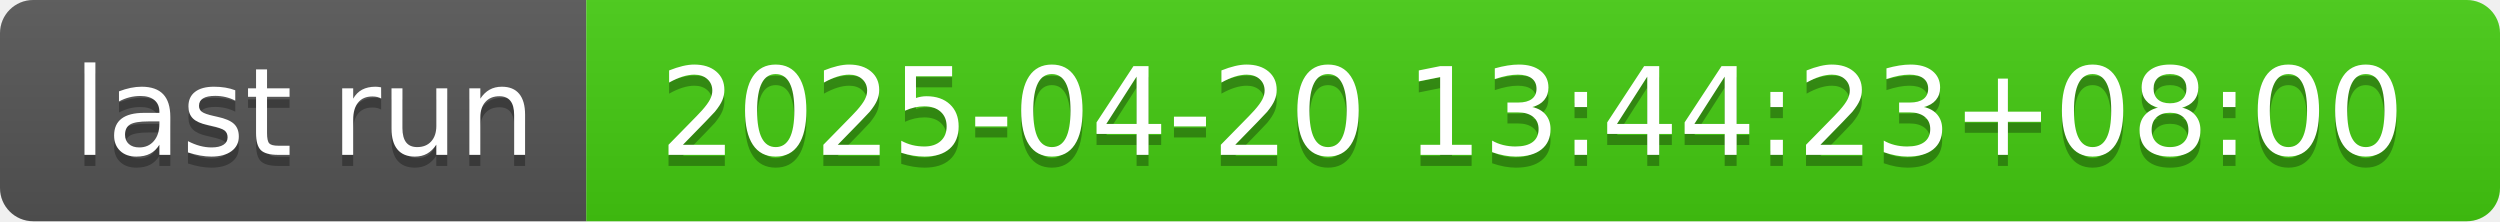
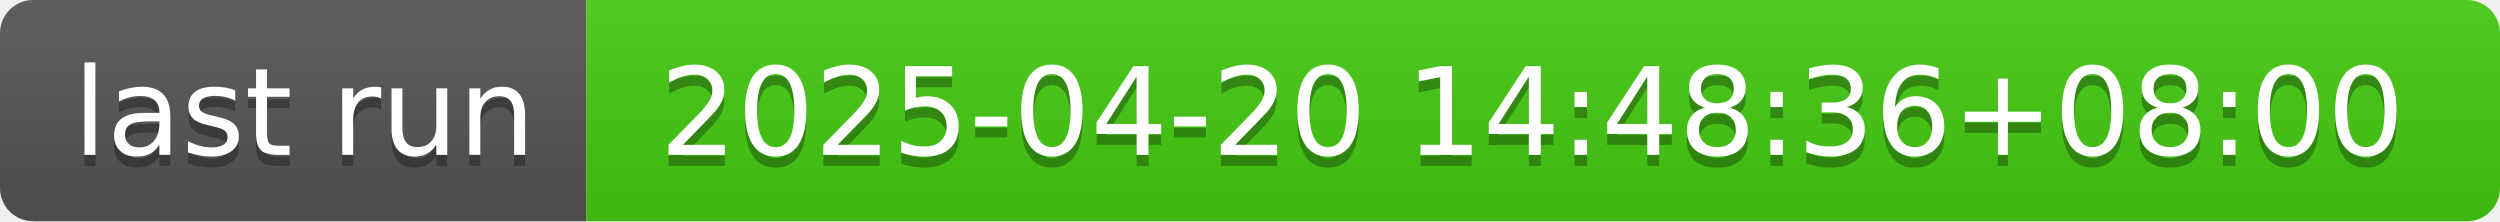
- <svg xmlns="http://www.w3.org/2000/svg" width="226" height="20" role="img" aria-label="last run: 2025-04-20 13:44:23+08:00">
+ <svg xmlns="http://www.w3.org/2000/svg" width="226" height="20" role="img" aria-label="last run: 2025-04-20 14:48:36+08:00">
  <linearGradient id="s" x2="0" y2="100%">
    <stop offset="0" stop-color="#bbb" stop-opacity=".1" />
    <stop offset="1" stop-opacity=".1" />
  </linearGradient>
  <clipPath id="r">
    <rect width="226" height="20" rx="3" fill="#fff" />
  </clipPath>
  <g clip-path="url(#r)">
    <rect width="53" height="20" fill="#555" />
    <rect x="53" width="173" height="20" fill="#4c1" />
    <rect width="226" height="20" fill="url(#s)" />
  </g>
  <g fill="#fff" text-anchor="middle" font-family="Verdana,Geneva,DejaVu Sans,sans-serif" text-rendering="geometricPrecision" font-size="110">
    <text aria-hidden="true" x="275" y="150" fill="#010101" fill-opacity=".3" transform="scale(.1)" textLength="430">last run</text>
    <text x="275" y="140" transform="scale(.1)" fill="#fff" textLength="430">last run</text>
-     <text aria-hidden="true" x="1385" y="150" fill="#010101" fill-opacity=".3" transform="scale(.1)" textLength="1630">2025-04-20 13:44:23+08:00</text>
-     <text x="1385" y="140" transform="scale(.1)" fill="#fff" textLength="1630">2025-04-20 13:44:23+08:00</text>
+     <text aria-hidden="true" x="1385" y="150" fill="#010101" fill-opacity=".3" transform="scale(.1)" textLength="1630">2025-04-20 14:48:36+08:00</text>
+     <text x="1385" y="140" transform="scale(.1)" fill="#fff" textLength="1630">2025-04-20 14:48:36+08:00</text>
  </g>
</svg>
